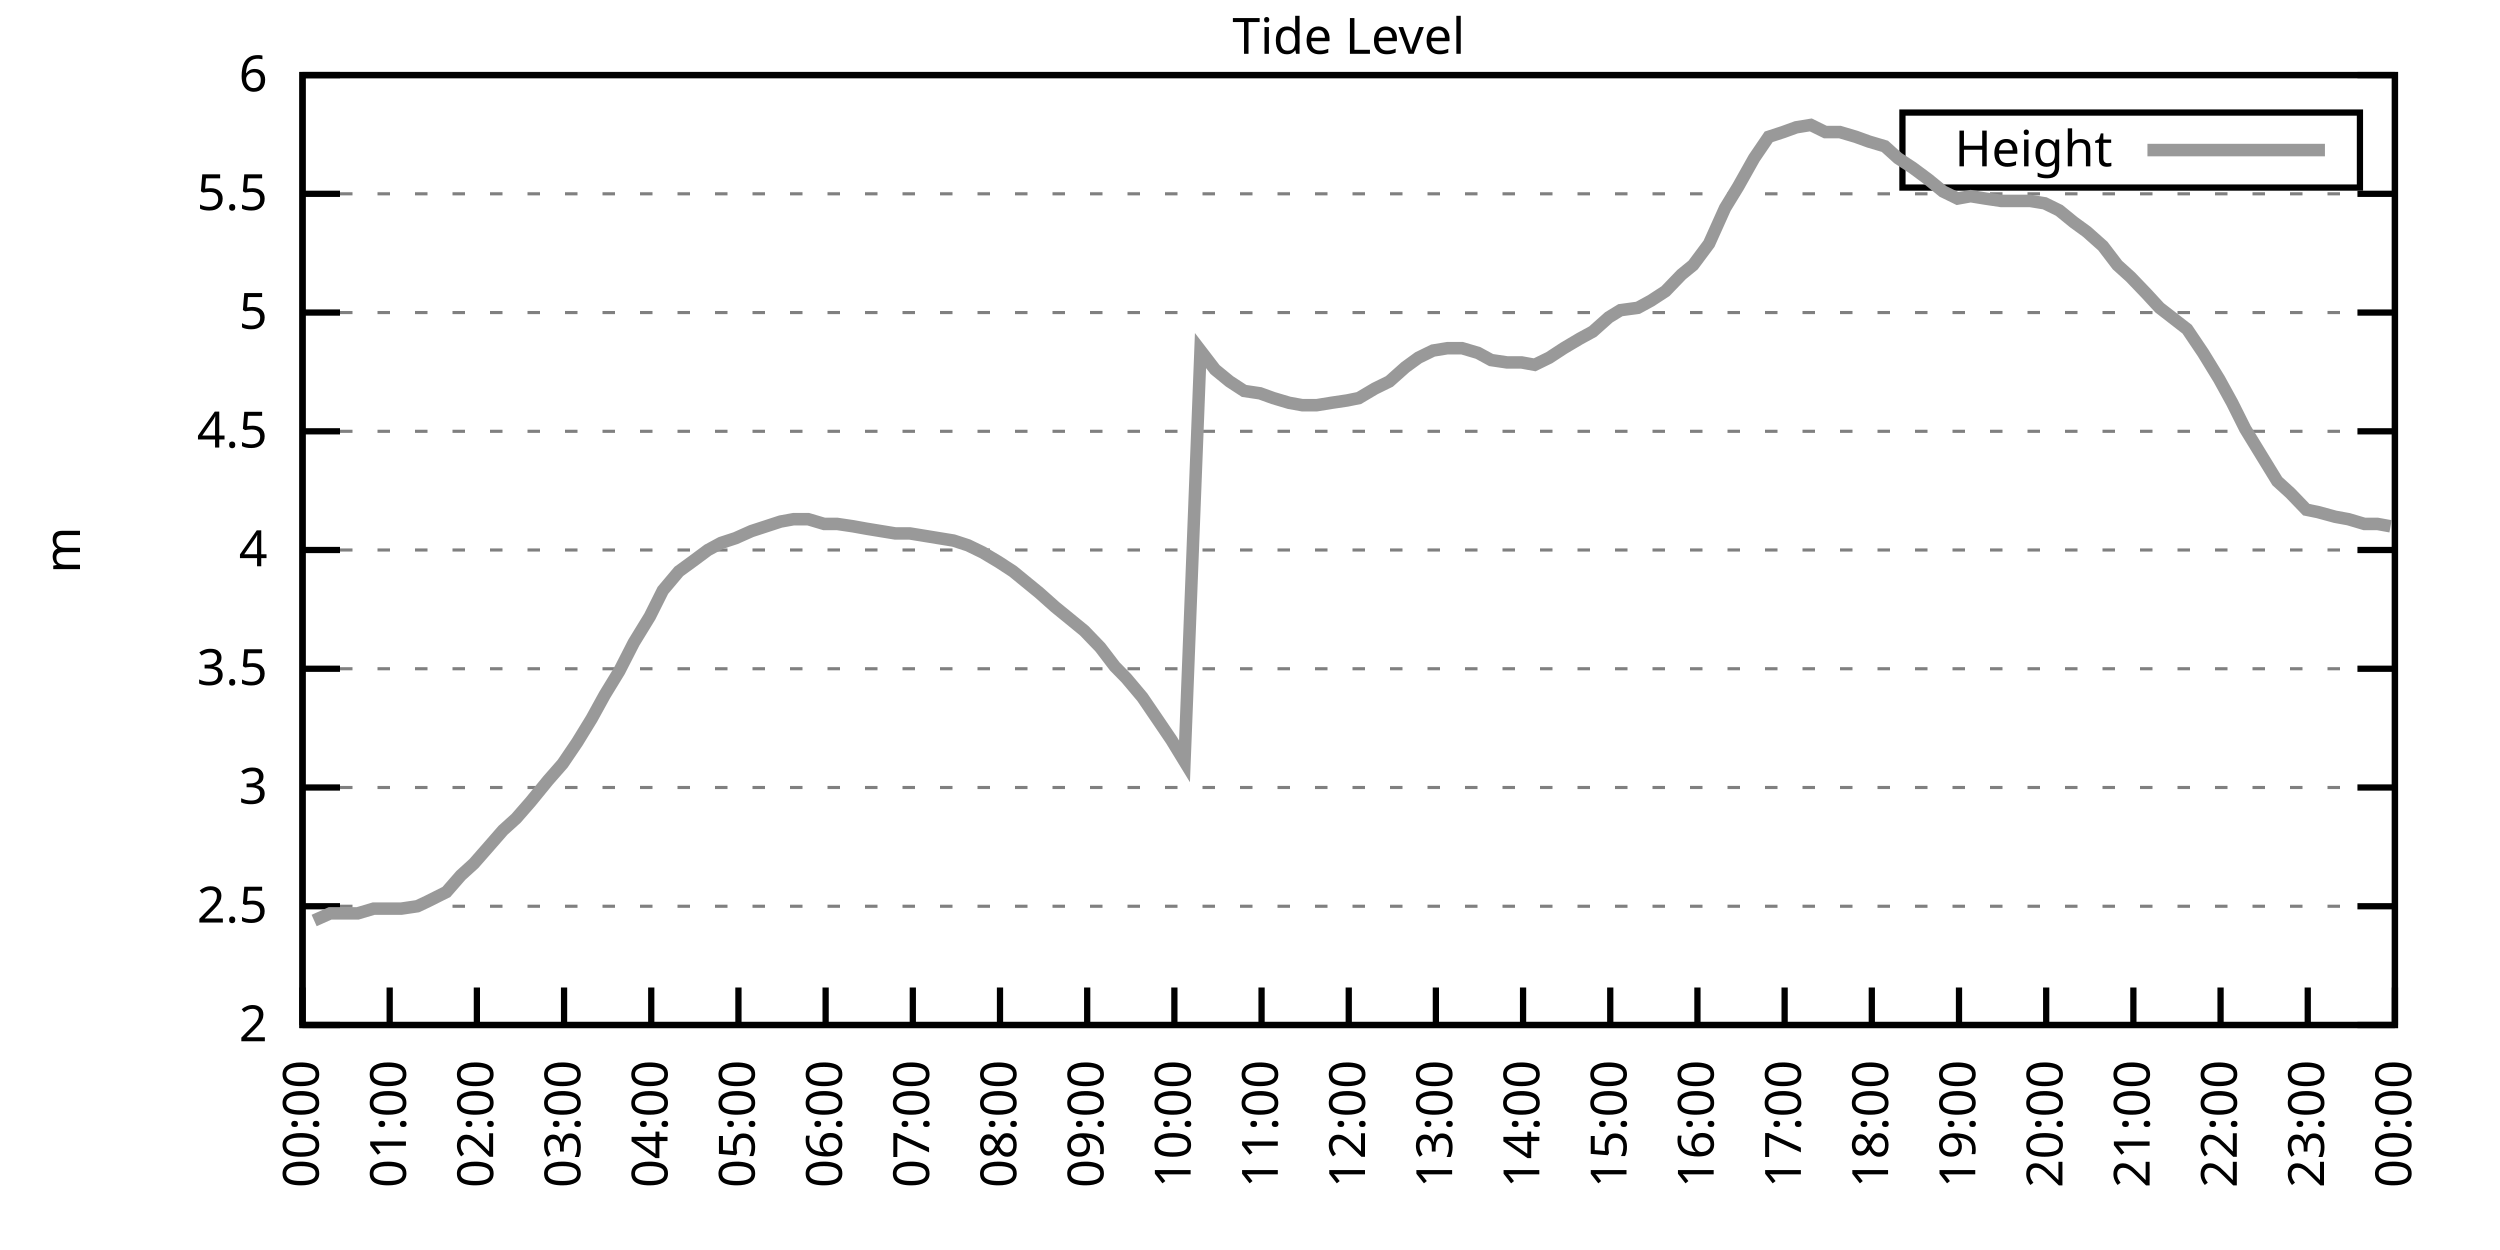
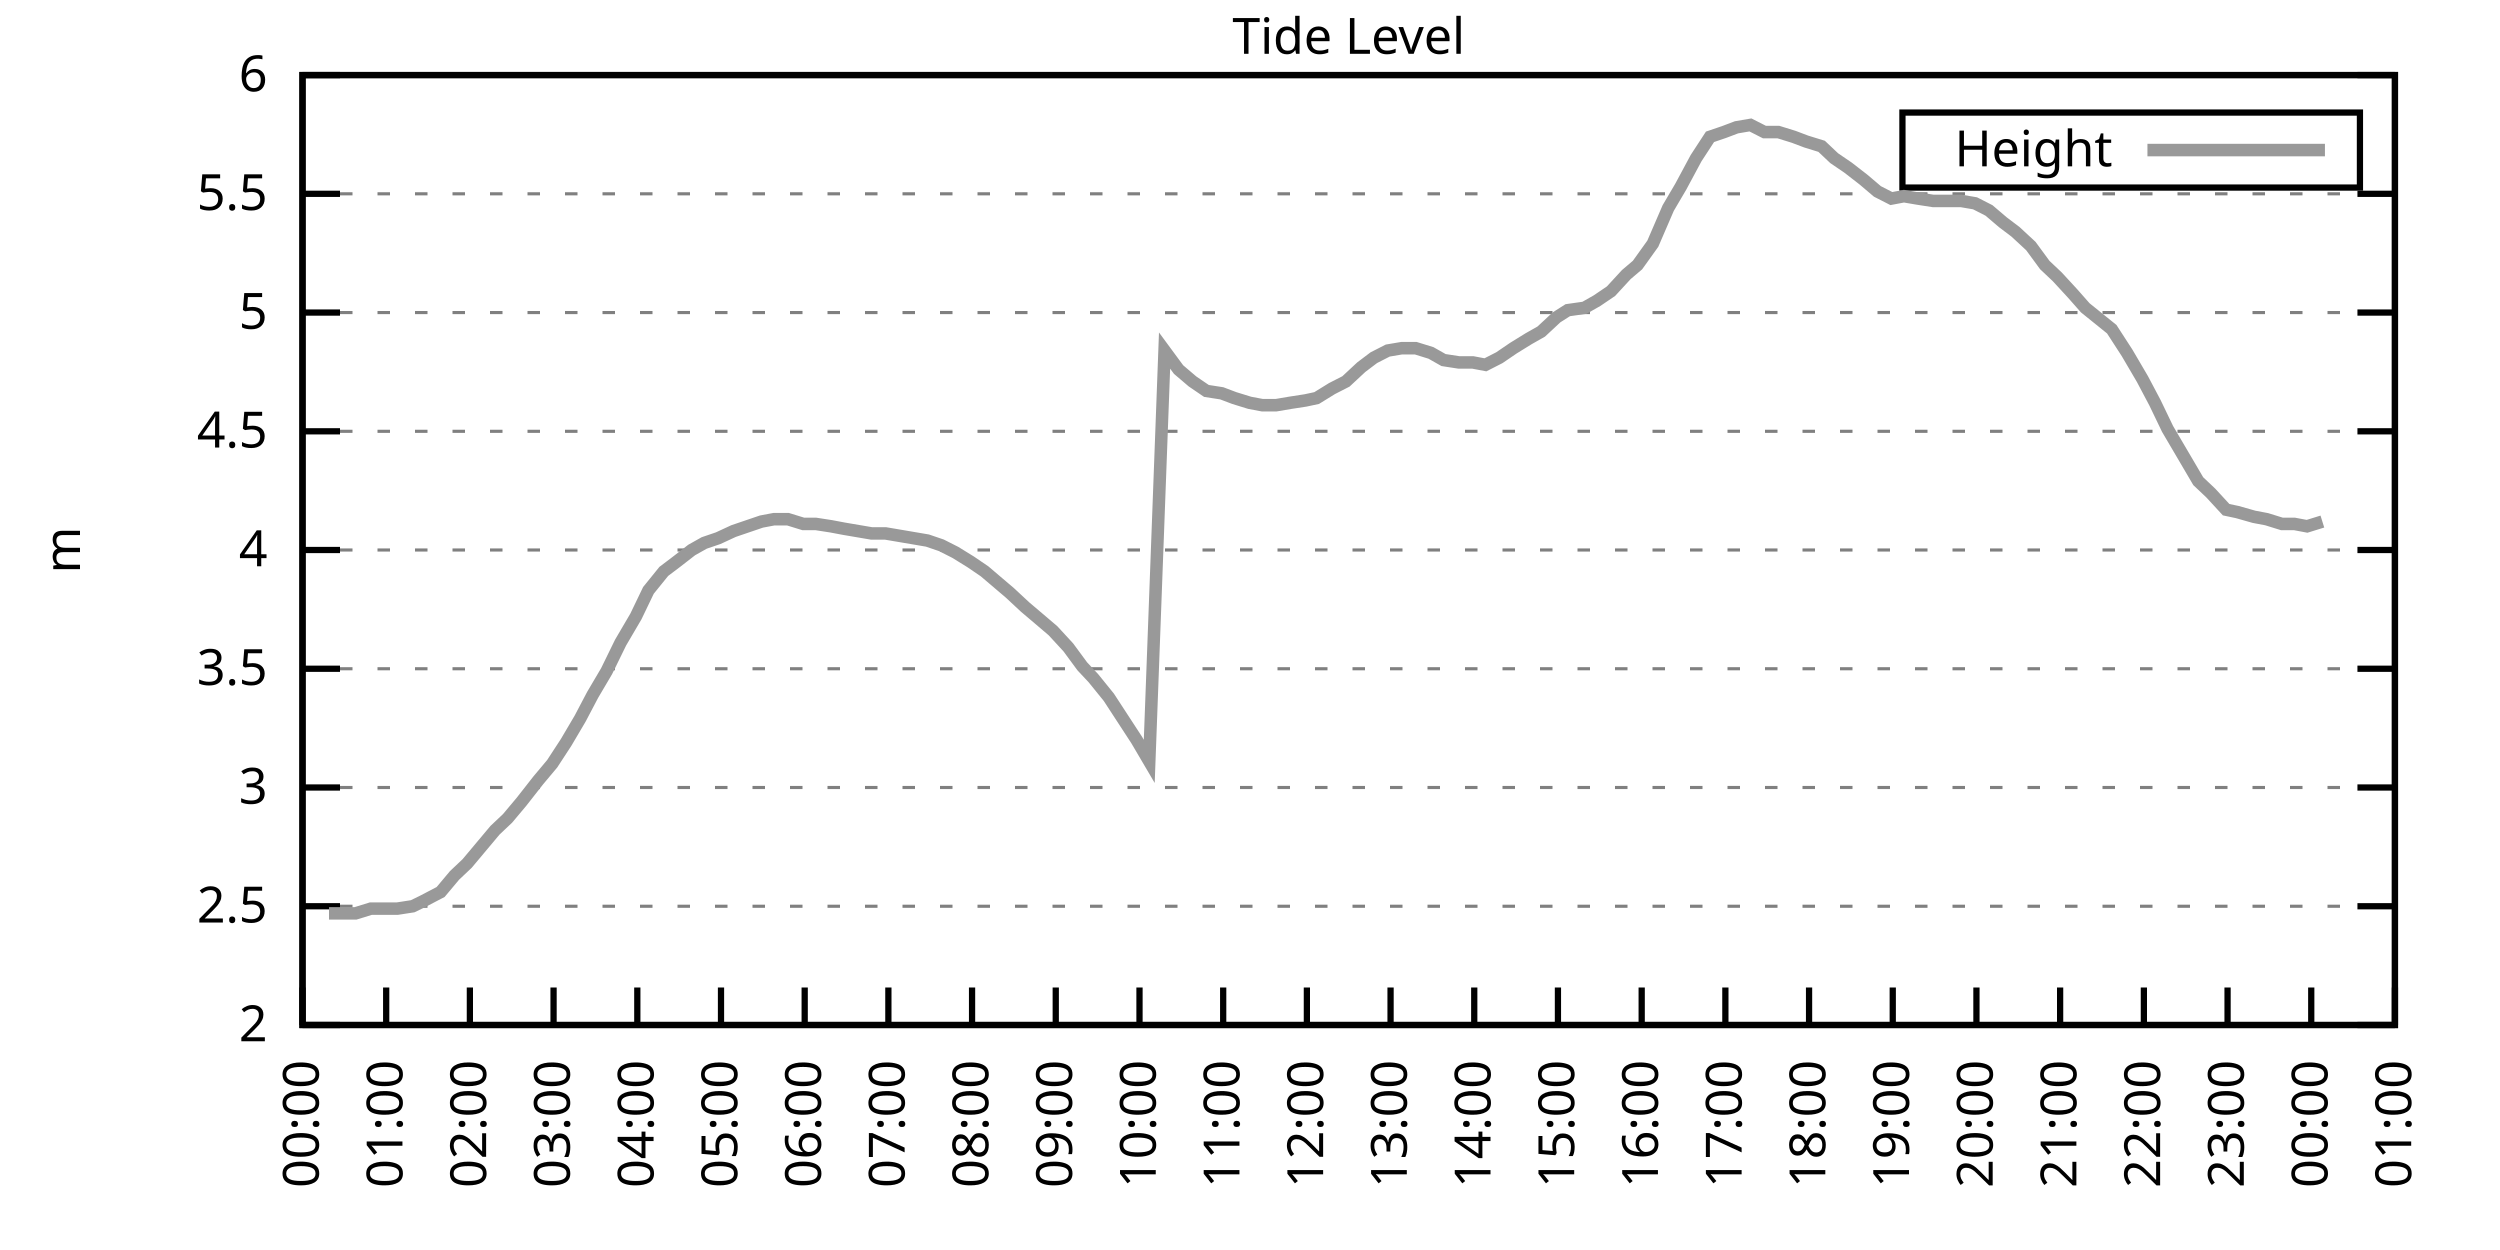
<svg xmlns="http://www.w3.org/2000/svg" xmlns:xlink="http://www.w3.org/1999/xlink" width="400" height="200" viewBox="0 0 400 200">
  <g id="gnuplot_canvas">
    <rect x="0" y="0" width="400" height="200" fill="none" />
    <defs>
      <circle id="gpDot" r="0.5" stroke-width="0.5" stroke="currentColor" />
      <path id="gpPt0" stroke-width="0.333" stroke="currentColor" d="M-1,0 h2 M0,-1 v2" />
      <path id="gpPt1" stroke-width="0.333" stroke="currentColor" d="M-1,-1 L1,1 M1,-1 L-1,1" />
      <path id="gpPt2" stroke-width="0.333" stroke="currentColor" d="M-1,0 L1,0 M0,-1 L0,1 M-1,-1 L1,1 M-1,1 L1,-1" />
      <rect id="gpPt3" stroke-width="0.333" stroke="currentColor" x="-1" y="-1" width="2" height="2" />
      <rect id="gpPt4" stroke-width="0.333" stroke="currentColor" fill="currentColor" x="-1" y="-1" width="2" height="2" />
      <circle id="gpPt5" stroke-width="0.333" stroke="currentColor" cx="0" cy="0" r="1" />
      <use xlink:href="#gpPt5" id="gpPt6" fill="currentColor" stroke="none" />
      <path id="gpPt7" stroke-width="0.333" stroke="currentColor" d="M0,-1.33 L-1.33,0.67 L1.33,0.67 z" />
      <use xlink:href="#gpPt7" id="gpPt8" fill="currentColor" stroke="none" />
      <use xlink:href="#gpPt7" id="gpPt9" stroke="currentColor" transform="rotate(180)" />
      <use xlink:href="#gpPt9" id="gpPt10" fill="currentColor" stroke="none" />
      <use xlink:href="#gpPt3" id="gpPt11" stroke="currentColor" transform="rotate(45)" />
      <use xlink:href="#gpPt11" id="gpPt12" fill="currentColor" stroke="none" />
      <path id="gpPt13" stroke-width="0.333" stroke="currentColor" d="M0,1.330 L1.265,0.411 L0.782,-1.067 L-0.782,-1.076 L-1.265,0.411 z" />
      <use xlink:href="#gpPt13" id="gpPt14" fill="currentColor" stroke="none" />
      <filter id="textbox" filterUnits="objectBoundingBox" x="0" y="0" height="1" width="1">
        <feFlood flood-color="white" flood-opacity="1" result="bgnd" />
        <feComposite in="SourceGraphic" in2="bgnd" operator="atop" />
      </filter>
      <filter id="greybox" filterUnits="objectBoundingBox" x="0" y="0" height="1" width="1">
        <feFlood flood-color="lightgrey" flood-opacity="1" result="grey" />
        <feComposite in="SourceGraphic" in2="grey" operator="atop" />
      </filter>
    </defs>
    <g fill="none" color="white" stroke="currentColor" stroke-width="1.00" stroke-linecap="butt" stroke-linejoin="miter">
</g>
    <g fill="none" color="black" stroke="currentColor" stroke-width="1.00" stroke-linecap="butt" stroke-linejoin="miter">
      <g stroke="none" shape-rendering="crispEdges">
        <polygon fill="rgb(255, 255, 255)" points="48.40,164.00 383.18,164.00 383.18,12.02 48.40,12.02 " />
      </g>
    </g>
    <g fill="none" color="black" stroke="currentColor" stroke-width="1.00" stroke-linecap="butt" stroke-linejoin="miter">
</g>
    <g fill="none" color="black" stroke="black" stroke-width="0.50" stroke-linecap="butt" stroke-linejoin="miter">
</g>
    <g fill="none" color="gray" stroke="currentColor" stroke-width="0.50" stroke-linecap="butt" stroke-linejoin="miter">
      <path stroke="gray" stroke-dasharray="2,4" class="gridline" d="M48.40,164.00 L383.19,164.00  " />
    </g>
    <g fill="none" color="gray" stroke="gray" stroke-width="1.00" stroke-linecap="butt" stroke-linejoin="miter">
</g>
    <g fill="none" color="black" stroke="currentColor" stroke-width="1.00" stroke-linecap="butt" stroke-linejoin="miter">
      <path stroke="black" d="M48.40,164.00 L54.40,164.00 M383.19,164.00 L377.19,164.00  " />
      <g transform="translate(42.80,166.60)" stroke="none" fill="black" font-family="Sans" font-size="8.00" text-anchor="end">
        <text>
          <tspan font-family="Sans"> 2</tspan>
        </text>
      </g>
    </g>
    <g fill="none" color="black" stroke="currentColor" stroke-width="1.00" stroke-linecap="butt" stroke-linejoin="miter">
</g>
    <g fill="none" color="black" stroke="black" stroke-width="0.50" stroke-linecap="butt" stroke-linejoin="miter">
</g>
    <g fill="none" color="gray" stroke="currentColor" stroke-width="0.50" stroke-linecap="butt" stroke-linejoin="miter">
      <path stroke="gray" stroke-dasharray="2,4" class="gridline" d="M48.40,145.00 L383.19,145.00  " />
    </g>
    <g fill="none" color="gray" stroke="gray" stroke-width="1.00" stroke-linecap="butt" stroke-linejoin="miter">
</g>
    <g fill="none" color="black" stroke="currentColor" stroke-width="1.00" stroke-linecap="butt" stroke-linejoin="miter">
      <path stroke="black" d="M48.40,145.00 L54.40,145.00 M383.19,145.00 L377.19,145.00  " />
      <g transform="translate(42.80,147.60)" stroke="none" fill="black" font-family="Sans" font-size="8.00" text-anchor="end">
        <text>
          <tspan font-family="Sans"> 2.5</tspan>
        </text>
      </g>
    </g>
    <g fill="none" color="black" stroke="currentColor" stroke-width="1.00" stroke-linecap="butt" stroke-linejoin="miter">
</g>
    <g fill="none" color="black" stroke="black" stroke-width="0.50" stroke-linecap="butt" stroke-linejoin="miter">
</g>
    <g fill="none" color="gray" stroke="currentColor" stroke-width="0.50" stroke-linecap="butt" stroke-linejoin="miter">
      <path stroke="gray" stroke-dasharray="2,4" class="gridline" d="M48.40,126.00 L383.19,126.00  " />
    </g>
    <g fill="none" color="gray" stroke="gray" stroke-width="1.00" stroke-linecap="butt" stroke-linejoin="miter">
</g>
    <g fill="none" color="black" stroke="currentColor" stroke-width="1.00" stroke-linecap="butt" stroke-linejoin="miter">
      <path stroke="black" d="M48.40,126.00 L54.40,126.00 M383.19,126.00 L377.19,126.00  " />
      <g transform="translate(42.80,128.60)" stroke="none" fill="black" font-family="Sans" font-size="8.00" text-anchor="end">
        <text>
          <tspan font-family="Sans"> 3</tspan>
        </text>
      </g>
    </g>
    <g fill="none" color="black" stroke="currentColor" stroke-width="1.00" stroke-linecap="butt" stroke-linejoin="miter">
</g>
    <g fill="none" color="black" stroke="black" stroke-width="0.50" stroke-linecap="butt" stroke-linejoin="miter">
</g>
    <g fill="none" color="gray" stroke="currentColor" stroke-width="0.50" stroke-linecap="butt" stroke-linejoin="miter">
      <path stroke="gray" stroke-dasharray="2,4" class="gridline" d="M48.40,107.00 L383.19,107.00  " />
    </g>
    <g fill="none" color="gray" stroke="gray" stroke-width="1.00" stroke-linecap="butt" stroke-linejoin="miter">
</g>
    <g fill="none" color="black" stroke="currentColor" stroke-width="1.00" stroke-linecap="butt" stroke-linejoin="miter">
      <path stroke="black" d="M48.40,107.00 L54.40,107.00 M383.19,107.00 L377.19,107.00  " />
      <g transform="translate(42.80,109.60)" stroke="none" fill="black" font-family="Sans" font-size="8.00" text-anchor="end">
        <text>
          <tspan font-family="Sans"> 3.5</tspan>
        </text>
      </g>
    </g>
    <g fill="none" color="black" stroke="currentColor" stroke-width="1.00" stroke-linecap="butt" stroke-linejoin="miter">
</g>
    <g fill="none" color="black" stroke="black" stroke-width="0.50" stroke-linecap="butt" stroke-linejoin="miter">
</g>
    <g fill="none" color="gray" stroke="currentColor" stroke-width="0.50" stroke-linecap="butt" stroke-linejoin="miter">
      <path stroke="gray" stroke-dasharray="2,4" class="gridline" d="M48.40,88.00 L383.19,88.00  " />
    </g>
    <g fill="none" color="gray" stroke="gray" stroke-width="1.00" stroke-linecap="butt" stroke-linejoin="miter">
</g>
    <g fill="none" color="black" stroke="currentColor" stroke-width="1.00" stroke-linecap="butt" stroke-linejoin="miter">
      <path stroke="black" d="M48.40,88.00 L54.40,88.00 M383.19,88.00 L377.19,88.00  " />
      <g transform="translate(42.80,90.60)" stroke="none" fill="black" font-family="Sans" font-size="8.00" text-anchor="end">
        <text>
          <tspan font-family="Sans"> 4</tspan>
        </text>
      </g>
    </g>
    <g fill="none" color="black" stroke="currentColor" stroke-width="1.00" stroke-linecap="butt" stroke-linejoin="miter">
</g>
    <g fill="none" color="black" stroke="black" stroke-width="0.50" stroke-linecap="butt" stroke-linejoin="miter">
</g>
    <g fill="none" color="gray" stroke="currentColor" stroke-width="0.50" stroke-linecap="butt" stroke-linejoin="miter">
      <path stroke="gray" stroke-dasharray="2,4" class="gridline" d="M48.40,69.01 L383.19,69.01  " />
    </g>
    <g fill="none" color="gray" stroke="gray" stroke-width="1.00" stroke-linecap="butt" stroke-linejoin="miter">
</g>
    <g fill="none" color="black" stroke="currentColor" stroke-width="1.00" stroke-linecap="butt" stroke-linejoin="miter">
      <path stroke="black" d="M48.40,69.01 L54.40,69.01 M383.19,69.01 L377.19,69.01  " />
      <g transform="translate(42.80,71.61)" stroke="none" fill="black" font-family="Sans" font-size="8.00" text-anchor="end">
        <text>
          <tspan font-family="Sans"> 4.5</tspan>
        </text>
      </g>
    </g>
    <g fill="none" color="black" stroke="currentColor" stroke-width="1.00" stroke-linecap="butt" stroke-linejoin="miter">
</g>
    <g fill="none" color="black" stroke="black" stroke-width="0.50" stroke-linecap="butt" stroke-linejoin="miter">
</g>
    <g fill="none" color="gray" stroke="currentColor" stroke-width="0.50" stroke-linecap="butt" stroke-linejoin="miter">
      <path stroke="gray" stroke-dasharray="2,4" class="gridline" d="M48.40,50.01 L383.19,50.01  " />
    </g>
    <g fill="none" color="gray" stroke="gray" stroke-width="1.00" stroke-linecap="butt" stroke-linejoin="miter">
</g>
    <g fill="none" color="black" stroke="currentColor" stroke-width="1.00" stroke-linecap="butt" stroke-linejoin="miter">
      <path stroke="black" d="M48.40,50.01 L54.40,50.01 M383.19,50.01 L377.19,50.01  " />
      <g transform="translate(42.80,52.61)" stroke="none" fill="black" font-family="Sans" font-size="8.00" text-anchor="end">
        <text>
          <tspan font-family="Sans"> 5</tspan>
        </text>
      </g>
    </g>
    <g fill="none" color="black" stroke="currentColor" stroke-width="1.00" stroke-linecap="butt" stroke-linejoin="miter">
</g>
    <g fill="none" color="black" stroke="black" stroke-width="0.50" stroke-linecap="butt" stroke-linejoin="miter">
</g>
    <g fill="none" color="gray" stroke="currentColor" stroke-width="0.50" stroke-linecap="butt" stroke-linejoin="miter">
      <path stroke="gray" stroke-dasharray="2,4" class="gridline" d="M48.40,31.01 L383.19,31.01  " />
    </g>
    <g fill="none" color="gray" stroke="gray" stroke-width="1.00" stroke-linecap="butt" stroke-linejoin="miter">
</g>
    <g fill="none" color="black" stroke="currentColor" stroke-width="1.00" stroke-linecap="butt" stroke-linejoin="miter">
      <path stroke="black" d="M48.40,31.01 L54.40,31.01 M383.19,31.01 L377.19,31.01  " />
      <g transform="translate(42.80,33.61)" stroke="none" fill="black" font-family="Sans" font-size="8.00" text-anchor="end">
        <text>
          <tspan font-family="Sans"> 5.5</tspan>
        </text>
      </g>
    </g>
    <g fill="none" color="black" stroke="currentColor" stroke-width="1.00" stroke-linecap="butt" stroke-linejoin="miter">
</g>
    <g fill="none" color="black" stroke="black" stroke-width="0.50" stroke-linecap="butt" stroke-linejoin="miter">
</g>
    <g fill="none" color="gray" stroke="currentColor" stroke-width="0.50" stroke-linecap="butt" stroke-linejoin="miter">
      <path stroke="gray" stroke-dasharray="2,4" class="gridline" d="M48.40,12.01 L383.19,12.01  " />
    </g>
    <g fill="none" color="gray" stroke="gray" stroke-width="1.00" stroke-linecap="butt" stroke-linejoin="miter">
</g>
    <g fill="none" color="black" stroke="currentColor" stroke-width="1.00" stroke-linecap="butt" stroke-linejoin="miter">
      <path stroke="black" d="M48.40,12.01 L54.40,12.01 M383.19,12.01 L377.19,12.01  " />
      <g transform="translate(42.80,14.61)" stroke="none" fill="black" font-family="Sans" font-size="8.00" text-anchor="end">
        <text>
          <tspan font-family="Sans"> 6</tspan>
        </text>
      </g>
    </g>
    <g fill="none" color="black" stroke="currentColor" stroke-width="1.00" stroke-linecap="butt" stroke-linejoin="miter">
      <path stroke="black" d="M48.40,164.00 L48.40,158.00  " />
      <g transform="translate(51.00,169.60) rotate(270.00)" stroke="none" fill="black" font-family="Sans" font-size="8.00" text-anchor="end">
        <text>
          <tspan font-family="Sans">00:00</tspan>
        </text>
      </g>
    </g>
    <g fill="none" color="black" stroke="currentColor" stroke-width="1.00" stroke-linecap="butt" stroke-linejoin="miter">
-       <path stroke="black" d="M62.35,164.00 L62.35,158.00  " />
-       <g transform="translate(64.95,169.60) rotate(270.00)" stroke="none" fill="black" font-family="Sans" font-size="8.00" text-anchor="end">
+       <path stroke="black" d="M61.79,164.00 L61.79,158.00  " />
+       <g transform="translate(64.39,169.60) rotate(270.00)" stroke="none" fill="black" font-family="Sans" font-size="8.00" text-anchor="end">
        <text>
          <tspan font-family="Sans">01:00</tspan>
        </text>
      </g>
    </g>
    <g fill="none" color="black" stroke="currentColor" stroke-width="1.00" stroke-linecap="butt" stroke-linejoin="miter">
-       <path stroke="black" d="M76.30,164.00 L76.30,158.00  " />
-       <g transform="translate(78.90,169.60) rotate(270.00)" stroke="none" fill="black" font-family="Sans" font-size="8.00" text-anchor="end">
+       <path stroke="black" d="M75.18,164.00 L75.18,158.00  " />
+       <g transform="translate(77.78,169.60) rotate(270.00)" stroke="none" fill="black" font-family="Sans" font-size="8.00" text-anchor="end">
        <text>
          <tspan font-family="Sans">02:00</tspan>
        </text>
      </g>
    </g>
    <g fill="none" color="black" stroke="currentColor" stroke-width="1.00" stroke-linecap="butt" stroke-linejoin="miter">
-       <path stroke="black" d="M90.25,164.00 L90.25,158.00  " />
-       <g transform="translate(92.85,169.60) rotate(270.00)" stroke="none" fill="black" font-family="Sans" font-size="8.00" text-anchor="end">
+       <path stroke="black" d="M88.57,164.00 L88.57,158.00  " />
+       <g transform="translate(91.17,169.60) rotate(270.00)" stroke="none" fill="black" font-family="Sans" font-size="8.00" text-anchor="end">
        <text>
          <tspan font-family="Sans">03:00</tspan>
        </text>
      </g>
    </g>
    <g fill="none" color="black" stroke="currentColor" stroke-width="1.00" stroke-linecap="butt" stroke-linejoin="miter">
-       <path stroke="black" d="M104.20,164.00 L104.20,158.00  " />
-       <g transform="translate(106.80,169.60) rotate(270.00)" stroke="none" fill="black" font-family="Sans" font-size="8.00" text-anchor="end">
+       <path stroke="black" d="M101.97,164.00 L101.97,158.00  " />
+       <g transform="translate(104.57,169.60) rotate(270.00)" stroke="none" fill="black" font-family="Sans" font-size="8.00" text-anchor="end">
        <text>
          <tspan font-family="Sans">04:00</tspan>
        </text>
      </g>
    </g>
    <g fill="none" color="black" stroke="currentColor" stroke-width="1.00" stroke-linecap="butt" stroke-linejoin="miter">
-       <path stroke="black" d="M118.15,164.00 L118.15,158.00  " />
-       <g transform="translate(120.75,169.60) rotate(270.00)" stroke="none" fill="black" font-family="Sans" font-size="8.00" text-anchor="end">
+       <path stroke="black" d="M115.36,164.00 L115.36,158.00  " />
+       <g transform="translate(117.96,169.60) rotate(270.00)" stroke="none" fill="black" font-family="Sans" font-size="8.00" text-anchor="end">
        <text>
          <tspan font-family="Sans">05:00</tspan>
        </text>
      </g>
    </g>
    <g fill="none" color="black" stroke="currentColor" stroke-width="1.00" stroke-linecap="butt" stroke-linejoin="miter">
-       <path stroke="black" d="M132.10,164.00 L132.10,158.00  " />
-       <g transform="translate(134.70,169.60) rotate(270.00)" stroke="none" fill="black" font-family="Sans" font-size="8.00" text-anchor="end">
+       <path stroke="black" d="M128.75,164.00 L128.75,158.00  " />
+       <g transform="translate(131.35,169.60) rotate(270.00)" stroke="none" fill="black" font-family="Sans" font-size="8.00" text-anchor="end">
        <text>
          <tspan font-family="Sans">06:00</tspan>
        </text>
      </g>
    </g>
    <g fill="none" color="black" stroke="currentColor" stroke-width="1.00" stroke-linecap="butt" stroke-linejoin="miter">
-       <path stroke="black" d="M146.05,164.00 L146.05,158.00  " />
-       <g transform="translate(148.65,169.60) rotate(270.00)" stroke="none" fill="black" font-family="Sans" font-size="8.00" text-anchor="end">
+       <path stroke="black" d="M142.14,164.00 L142.14,158.00  " />
+       <g transform="translate(144.74,169.60) rotate(270.00)" stroke="none" fill="black" font-family="Sans" font-size="8.00" text-anchor="end">
        <text>
          <tspan font-family="Sans">07:00</tspan>
        </text>
      </g>
    </g>
    <g fill="none" color="black" stroke="currentColor" stroke-width="1.00" stroke-linecap="butt" stroke-linejoin="miter">
-       <path stroke="black" d="M160.00,164.00 L160.00,158.00  " />
-       <g transform="translate(162.60,169.60) rotate(270.00)" stroke="none" fill="black" font-family="Sans" font-size="8.00" text-anchor="end">
+       <path stroke="black" d="M155.53,164.00 L155.53,158.00  " />
+       <g transform="translate(158.13,169.60) rotate(270.00)" stroke="none" fill="black" font-family="Sans" font-size="8.00" text-anchor="end">
        <text>
          <tspan font-family="Sans">08:00</tspan>
        </text>
      </g>
    </g>
    <g fill="none" color="black" stroke="currentColor" stroke-width="1.00" stroke-linecap="butt" stroke-linejoin="miter">
-       <path stroke="black" d="M173.95,164.00 L173.95,158.00  " />
-       <g transform="translate(176.55,169.60) rotate(270.00)" stroke="none" fill="black" font-family="Sans" font-size="8.00" text-anchor="end">
+       <path stroke="black" d="M168.92,164.00 L168.92,158.00  " />
+       <g transform="translate(171.52,169.60) rotate(270.00)" stroke="none" fill="black" font-family="Sans" font-size="8.00" text-anchor="end">
        <text>
          <tspan font-family="Sans">09:00</tspan>
        </text>
      </g>
    </g>
    <g fill="none" color="black" stroke="currentColor" stroke-width="1.00" stroke-linecap="butt" stroke-linejoin="miter">
-       <path stroke="black" d="M187.90,164.00 L187.90,158.00  " />
-       <g transform="translate(190.50,169.60) rotate(270.00)" stroke="none" fill="black" font-family="Sans" font-size="8.00" text-anchor="end">
+       <path stroke="black" d="M182.32,164.00 L182.32,158.00  " />
+       <g transform="translate(184.92,169.60) rotate(270.00)" stroke="none" fill="black" font-family="Sans" font-size="8.00" text-anchor="end">
        <text>
          <tspan font-family="Sans">10:00</tspan>
        </text>
      </g>
    </g>
    <g fill="none" color="black" stroke="currentColor" stroke-width="1.00" stroke-linecap="butt" stroke-linejoin="miter">
-       <path stroke="black" d="M201.85,164.00 L201.85,158.00  " />
-       <g transform="translate(204.45,169.60) rotate(270.00)" stroke="none" fill="black" font-family="Sans" font-size="8.00" text-anchor="end">
+       <path stroke="black" d="M195.71,164.00 L195.71,158.00  " />
+       <g transform="translate(198.31,169.60) rotate(270.00)" stroke="none" fill="black" font-family="Sans" font-size="8.00" text-anchor="end">
        <text>
          <tspan font-family="Sans">11:00</tspan>
        </text>
      </g>
    </g>
    <g fill="none" color="black" stroke="currentColor" stroke-width="1.00" stroke-linecap="butt" stroke-linejoin="miter">
-       <path stroke="black" d="M215.80,164.00 L215.80,158.00  " />
-       <g transform="translate(218.40,169.60) rotate(270.00)" stroke="none" fill="black" font-family="Sans" font-size="8.00" text-anchor="end">
+       <path stroke="black" d="M209.10,164.00 L209.10,158.00  " />
+       <g transform="translate(211.70,169.60) rotate(270.00)" stroke="none" fill="black" font-family="Sans" font-size="8.00" text-anchor="end">
        <text>
          <tspan font-family="Sans">12:00</tspan>
        </text>
      </g>
    </g>
    <g fill="none" color="black" stroke="currentColor" stroke-width="1.00" stroke-linecap="butt" stroke-linejoin="miter">
-       <path stroke="black" d="M229.74,164.00 L229.74,158.00  " />
-       <g transform="translate(232.34,169.60) rotate(270.00)" stroke="none" fill="black" font-family="Sans" font-size="8.00" text-anchor="end">
+       <path stroke="black" d="M222.49,164.00 L222.49,158.00  " />
+       <g transform="translate(225.09,169.60) rotate(270.00)" stroke="none" fill="black" font-family="Sans" font-size="8.00" text-anchor="end">
        <text>
          <tspan font-family="Sans">13:00</tspan>
        </text>
      </g>
    </g>
    <g fill="none" color="black" stroke="currentColor" stroke-width="1.00" stroke-linecap="butt" stroke-linejoin="miter">
-       <path stroke="black" d="M243.69,164.00 L243.69,158.00  " />
-       <g transform="translate(246.29,169.60) rotate(270.00)" stroke="none" fill="black" font-family="Sans" font-size="8.00" text-anchor="end">
+       <path stroke="black" d="M235.88,164.00 L235.88,158.00  " />
+       <g transform="translate(238.48,169.60) rotate(270.00)" stroke="none" fill="black" font-family="Sans" font-size="8.00" text-anchor="end">
        <text>
          <tspan font-family="Sans">14:00</tspan>
        </text>
      </g>
    </g>
    <g fill="none" color="black" stroke="currentColor" stroke-width="1.00" stroke-linecap="butt" stroke-linejoin="miter">
-       <path stroke="black" d="M257.64,164.00 L257.64,158.00  " />
-       <g transform="translate(260.24,169.60) rotate(270.00)" stroke="none" fill="black" font-family="Sans" font-size="8.00" text-anchor="end">
+       <path stroke="black" d="M249.27,164.00 L249.27,158.00  " />
+       <g transform="translate(251.87,169.60) rotate(270.00)" stroke="none" fill="black" font-family="Sans" font-size="8.00" text-anchor="end">
        <text>
          <tspan font-family="Sans">15:00</tspan>
        </text>
      </g>
    </g>
    <g fill="none" color="black" stroke="currentColor" stroke-width="1.00" stroke-linecap="butt" stroke-linejoin="miter">
-       <path stroke="black" d="M271.59,164.00 L271.59,158.00  " />
-       <g transform="translate(274.19,169.60) rotate(270.00)" stroke="none" fill="black" font-family="Sans" font-size="8.00" text-anchor="end">
+       <path stroke="black" d="M262.67,164.00 L262.67,158.00  " />
+       <g transform="translate(265.27,169.60) rotate(270.00)" stroke="none" fill="black" font-family="Sans" font-size="8.00" text-anchor="end">
        <text>
          <tspan font-family="Sans">16:00</tspan>
        </text>
      </g>
    </g>
    <g fill="none" color="black" stroke="currentColor" stroke-width="1.00" stroke-linecap="butt" stroke-linejoin="miter">
-       <path stroke="black" d="M285.54,164.00 L285.54,158.00  " />
-       <g transform="translate(288.14,169.60) rotate(270.00)" stroke="none" fill="black" font-family="Sans" font-size="8.00" text-anchor="end">
+       <path stroke="black" d="M276.06,164.00 L276.06,158.00  " />
+       <g transform="translate(278.66,169.60) rotate(270.00)" stroke="none" fill="black" font-family="Sans" font-size="8.00" text-anchor="end">
        <text>
          <tspan font-family="Sans">17:00</tspan>
        </text>
      </g>
    </g>
    <g fill="none" color="black" stroke="currentColor" stroke-width="1.00" stroke-linecap="butt" stroke-linejoin="miter">
-       <path stroke="black" d="M299.49,164.00 L299.49,158.00  " />
-       <g transform="translate(302.09,169.60) rotate(270.00)" stroke="none" fill="black" font-family="Sans" font-size="8.00" text-anchor="end">
+       <path stroke="black" d="M289.45,164.00 L289.45,158.00  " />
+       <g transform="translate(292.05,169.60) rotate(270.00)" stroke="none" fill="black" font-family="Sans" font-size="8.00" text-anchor="end">
        <text>
          <tspan font-family="Sans">18:00</tspan>
        </text>
      </g>
    </g>
    <g fill="none" color="black" stroke="currentColor" stroke-width="1.00" stroke-linecap="butt" stroke-linejoin="miter">
-       <path stroke="black" d="M313.44,164.00 L313.44,158.00  " />
-       <g transform="translate(316.04,169.60) rotate(270.00)" stroke="none" fill="black" font-family="Sans" font-size="8.00" text-anchor="end">
+       <path stroke="black" d="M302.84,164.00 L302.84,158.00  " />
+       <g transform="translate(305.44,169.60) rotate(270.00)" stroke="none" fill="black" font-family="Sans" font-size="8.00" text-anchor="end">
        <text>
          <tspan font-family="Sans">19:00</tspan>
        </text>
      </g>
    </g>
    <g fill="none" color="black" stroke="currentColor" stroke-width="1.00" stroke-linecap="butt" stroke-linejoin="miter">
-       <path stroke="black" d="M327.39,164.00 L327.39,158.00  " />
-       <g transform="translate(329.99,169.60) rotate(270.00)" stroke="none" fill="black" font-family="Sans" font-size="8.00" text-anchor="end">
+       <path stroke="black" d="M316.23,164.00 L316.23,158.00  " />
+       <g transform="translate(318.83,169.60) rotate(270.00)" stroke="none" fill="black" font-family="Sans" font-size="8.00" text-anchor="end">
        <text>
          <tspan font-family="Sans">20:00</tspan>
        </text>
      </g>
    </g>
    <g fill="none" color="black" stroke="currentColor" stroke-width="1.00" stroke-linecap="butt" stroke-linejoin="miter">
-       <path stroke="black" d="M341.34,164.00 L341.34,158.00  " />
-       <g transform="translate(343.94,169.60) rotate(270.00)" stroke="none" fill="black" font-family="Sans" font-size="8.00" text-anchor="end">
+       <path stroke="black" d="M329.62,164.00 L329.62,158.00  " />
+       <g transform="translate(332.22,169.60) rotate(270.00)" stroke="none" fill="black" font-family="Sans" font-size="8.00" text-anchor="end">
        <text>
          <tspan font-family="Sans">21:00</tspan>
        </text>
      </g>
    </g>
    <g fill="none" color="black" stroke="currentColor" stroke-width="1.00" stroke-linecap="butt" stroke-linejoin="miter">
-       <path stroke="black" d="M355.29,164.00 L355.29,158.00  " />
-       <g transform="translate(357.89,169.60) rotate(270.00)" stroke="none" fill="black" font-family="Sans" font-size="8.00" text-anchor="end">
+       <path stroke="black" d="M343.02,164.00 L343.02,158.00  " />
+       <g transform="translate(345.62,169.60) rotate(270.00)" stroke="none" fill="black" font-family="Sans" font-size="8.00" text-anchor="end">
        <text>
          <tspan font-family="Sans">22:00</tspan>
        </text>
      </g>
    </g>
    <g fill="none" color="black" stroke="currentColor" stroke-width="1.00" stroke-linecap="butt" stroke-linejoin="miter">
-       <path stroke="black" d="M369.24,164.00 L369.24,158.00  " />
-       <g transform="translate(371.84,169.60) rotate(270.00)" stroke="none" fill="black" font-family="Sans" font-size="8.00" text-anchor="end">
+       <path stroke="black" d="M356.41,164.00 L356.41,158.00  " />
+       <g transform="translate(359.01,169.60) rotate(270.00)" stroke="none" fill="black" font-family="Sans" font-size="8.00" text-anchor="end">
        <text>
          <tspan font-family="Sans">23:00</tspan>
+         </text>
+       </g>
+     </g>
+     <g fill="none" color="black" stroke="currentColor" stroke-width="1.00" stroke-linecap="butt" stroke-linejoin="miter">
+       <path stroke="black" d="M369.80,164.00 L369.80,158.00  " />
+       <g transform="translate(372.40,169.60) rotate(270.00)" stroke="none" fill="black" font-family="Sans" font-size="8.00" text-anchor="end">
+         <text>
+           <tspan font-family="Sans">00:00</tspan>
        </text>
      </g>
    </g>
    <g fill="none" color="black" stroke="currentColor" stroke-width="1.00" stroke-linecap="butt" stroke-linejoin="miter">
      <path stroke="black" d="M383.19,164.00 L383.19,158.00  " />
      <g transform="translate(385.79,169.60) rotate(270.00)" stroke="none" fill="black" font-family="Sans" font-size="8.00" text-anchor="end">
        <text>
-           <tspan font-family="Sans">00:00</tspan>
+           <tspan font-family="Sans">01:00</tspan>
        </text>
      </g>
    </g>
    <g fill="none" color="black" stroke="currentColor" stroke-width="1.00" stroke-linecap="butt" stroke-linejoin="miter">
</g>
    <g fill="none" color="black" stroke="currentColor" stroke-width="1.00" stroke-linecap="butt" stroke-linejoin="miter">
      <path stroke="black" d="M48.40,12.01 L48.40,164.00 L383.19,164.00 L383.19,12.01 L48.40,12.01 Z  " />
    </g>
    <g fill="none" color="black" stroke="currentColor" stroke-width="1.00" stroke-linecap="butt" stroke-linejoin="miter">
</g>
    <g fill="none" color="black" stroke="currentColor" stroke-width="1.00" stroke-linecap="butt" stroke-linejoin="miter">
      <path stroke="black" d="M304.39,30.01 L304.39,18.01 L377.59,18.01 L377.59,30.01 L304.39,30.01 Z  " />
    </g>
    <g id="Tide_level_plot_1">
      <g fill="none" color="white" stroke="black" stroke-width="2.00" stroke-linecap="butt" stroke-linejoin="miter">
</g>
      <g fill="none" color="black" stroke="currentColor" stroke-width="2.00" stroke-linecap="butt" stroke-linejoin="miter">
        <g transform="translate(337.99,26.61)" stroke="none" fill="black" font-family="Sans" font-size="8.00" text-anchor="end">
          <text>
            <tspan font-family="Sans">Height</tspan>
          </text>
        </g>
      </g>
      <g fill="none" color="black" stroke="currentColor" stroke-width="2.00" stroke-linecap="butt" stroke-linejoin="miter">
-         <path stroke="rgb(153, 153, 153)" d="M343.59,24.01 L371.99,24.01 M50.26,147.28 L52.82,146.14 L54.91,146.14 L57.23,146.14 L59.79,145.38 L61.88,145.38   L64.21,145.38 L66.77,145.00 L68.39,144.24 L71.42,142.72 L73.74,140.06 L75.83,138.16 L78.16,135.50 L80.48,132.84   L82.58,130.94 L84.90,128.28 L87.69,124.86 L90.02,122.20 L92.34,118.78 L94.67,114.98 L96.76,111.18 L99.08,107.38   L101.41,102.82 L103.97,98.64 L106.06,94.46 L108.62,91.42 L110.71,89.90 L113.27,88.00 L115.36,86.87 L117.68,86.11   L120.24,84.97 L122.57,84.21 L124.89,83.45 L126.98,83.07 L129.31,83.07 L131.87,83.83 L133.96,83.83 L136.51,84.21   L138.61,84.59 L140.93,84.97 L143.26,85.35 L145.58,85.35 L147.91,85.73 L150.23,86.11 L152.56,86.49 L154.88,87.25   L157.21,88.38 L159.76,89.90 L162.09,91.42 L164.41,93.32 L166.27,94.84 L168.83,97.12 L171.16,99.02 L173.48,100.92   L176.04,103.58 L178.36,106.62 L180.22,108.52 L182.78,111.56 L185.11,114.98 L187.43,118.40 L189.52,121.82 L192.08,56.09   L194.41,59.13 L196.73,61.03 L199.06,62.55 L201.61,62.93 L203.71,63.69 L206.26,64.45 L208.36,64.83 L210.68,64.83   L213.01,64.45 L215.56,64.07 L217.42,63.69 L219.98,62.17 L222.30,61.03 L224.86,58.75 L226.95,57.23 L229.28,56.09   L231.60,55.71 L233.93,55.71 L236.49,56.47 L238.58,57.61 L241.14,57.99 L243.46,57.99 L245.55,58.37 L247.88,57.23   L250.20,55.71 L252.76,54.19 L254.85,53.05 L257.41,50.77 L259.27,49.63 L262.06,49.25 L264.15,48.11 L266.48,46.59   L269.04,43.93 L270.90,42.41 L273.45,38.99 L276.01,33.29 L278.10,29.87 L280.66,25.31 L282.99,21.89 L285.31,21.13   L287.40,20.37 L289.73,19.99 L292.05,21.13 L294.38,21.13 L296.94,21.89 L299.03,22.65 L301.58,23.41 L303.68,25.31   L306.00,26.83 L308.56,28.73 L310.88,30.63 L313.21,31.77 L315.30,31.39 L317.63,31.77 L320.18,32.15 L322.28,32.15   L324.83,32.15 L327.16,32.53 L329.48,33.67 L331.81,35.57 L333.90,37.09 L336.46,39.37 L338.78,42.41 L340.88,44.31   L343.43,46.97 L345.53,49.25 L349.94,52.67 L352.50,56.47 L355.06,60.65 L357.15,64.45 L359.24,68.63 L362.03,73.19   L364.36,76.99 L366.45,78.89 L369.01,81.55 L370.87,81.93 L373.66,82.69 L375.75,83.07 L378.31,83.83 L380.40,83.83   L382.49,84.21  " />
+         <path stroke="rgb(153, 153, 153)" d="M343.59,24.01 L371.99,24.01 M52.64,146.14 L54.65,146.14 L56.88,146.14 L59.34,145.38 L61.35,145.38 L63.58,145.38   L66.03,145.00 L67.59,144.24 L70.50,142.72 L72.73,140.06 L74.74,138.16 L76.97,135.50 L79.20,132.84 L81.21,130.94   L83.44,128.28 L86.12,124.86 L88.35,122.20 L90.58,118.78 L92.82,114.98 L94.82,111.18 L97.06,107.38 L99.29,102.82   L101.74,98.64 L103.75,94.46 L106.21,91.42 L108.22,89.90 L110.67,88.00 L112.68,86.87 L114.91,86.11 L117.37,84.97   L119.60,84.21 L121.83,83.45 L123.84,83.07 L126.07,83.07 L128.53,83.83 L130.54,83.83 L132.99,84.21 L135.00,84.59   L137.23,84.97 L139.46,85.35 L141.69,85.35 L143.93,85.73 L146.16,86.11 L148.39,86.49 L150.62,87.25 L152.85,88.38   L155.31,89.90 L157.54,91.42 L159.77,93.32 L161.56,94.84 L164.01,97.12 L166.25,99.02 L168.48,100.92 L170.93,103.58   L173.17,106.62 L174.95,108.52 L177.41,111.56 L179.64,114.98 L181.87,118.40 L183.88,121.82 L186.33,56.09 L188.57,59.13   L190.80,61.03 L193.03,62.55 L195.48,62.93 L197.49,63.69 L199.95,64.45 L201.96,64.83 L204.19,64.83 L206.42,64.45   L208.88,64.07 L210.66,63.69 L213.12,62.17 L215.35,61.03 L217.80,58.75 L219.81,57.23 L222.04,56.09 L224.28,55.71   L226.51,55.71 L228.96,56.47 L230.97,57.61 L233.43,57.99 L235.66,57.99 L237.67,58.37 L239.90,57.23 L242.13,55.71   L244.59,54.19 L246.60,53.05 L249.05,50.77 L250.84,49.63 L253.51,49.25 L255.52,48.11 L257.76,46.59 L260.21,43.93   L262.00,42.41 L264.45,38.99 L266.91,33.29 L268.92,29.87 L271.37,25.31 L273.60,21.89 L275.83,21.13 L277.84,20.37   L280.07,19.99 L282.31,21.13 L284.54,21.13 L286.99,21.89 L289.00,22.65 L291.46,23.41 L293.47,25.31 L295.70,26.83   L298.15,28.73 L300.39,30.63 L302.62,31.77 L304.63,31.39 L306.86,31.77 L309.31,32.15 L311.32,32.15 L313.78,32.15   L316.01,32.53 L318.24,33.67 L320.47,35.57 L322.48,37.09 L324.94,39.37 L327.17,42.41 L329.18,44.31 L331.63,46.97   L333.64,49.25 L337.88,52.67 L340.34,56.47 L342.79,60.65 L344.80,64.45 L346.81,68.63 L349.49,73.19 L351.72,76.99   L353.73,78.89 L356.18,81.55 L357.97,81.93 L360.65,82.69 L362.66,83.07 L365.11,83.83 L367.12,83.83 L369.13,84.21   L371.58,83.45  " />
      </g>
    </g>
    <g fill="none" color="black" stroke="currentColor" stroke-width="2.00" stroke-linecap="butt" stroke-linejoin="miter">
</g>
    <g fill="none" color="black" stroke="black" stroke-width="1.00" stroke-linecap="butt" stroke-linejoin="miter">
</g>
    <g fill="none" color="black" stroke="currentColor" stroke-width="1.00" stroke-linecap="butt" stroke-linejoin="miter">
      <path stroke="black" d="M48.40,12.01 L48.40,164.00 L383.19,164.00 L383.19,12.01 L48.40,12.01 Z  " />
      <g transform="translate(12.80,88.01) rotate(270.00)" stroke="none" fill="black" font-family="Sans" font-size="8.00" text-anchor="middle">
        <text>
          <tspan font-family="Sans">m</tspan>
        </text>
      </g>
    </g>
    <g fill="none" color="black" stroke="currentColor" stroke-width="1.00" stroke-linecap="butt" stroke-linejoin="miter">
</g>
    <g fill="none" color="black" stroke="currentColor" stroke-width="1.00" stroke-linecap="butt" stroke-linejoin="miter">
      <g transform="translate(215.79,8.61)" stroke="none" fill="black" font-family="Sans" font-size="8.00" text-anchor="middle">
        <text>
          <tspan font-family="Sans">Tide Level</tspan>
        </text>
      </g>
    </g>
    <g fill="none" color="black" stroke="currentColor" stroke-width="1.00" stroke-linecap="butt" stroke-linejoin="miter">
</g>
  </g>
</svg>
